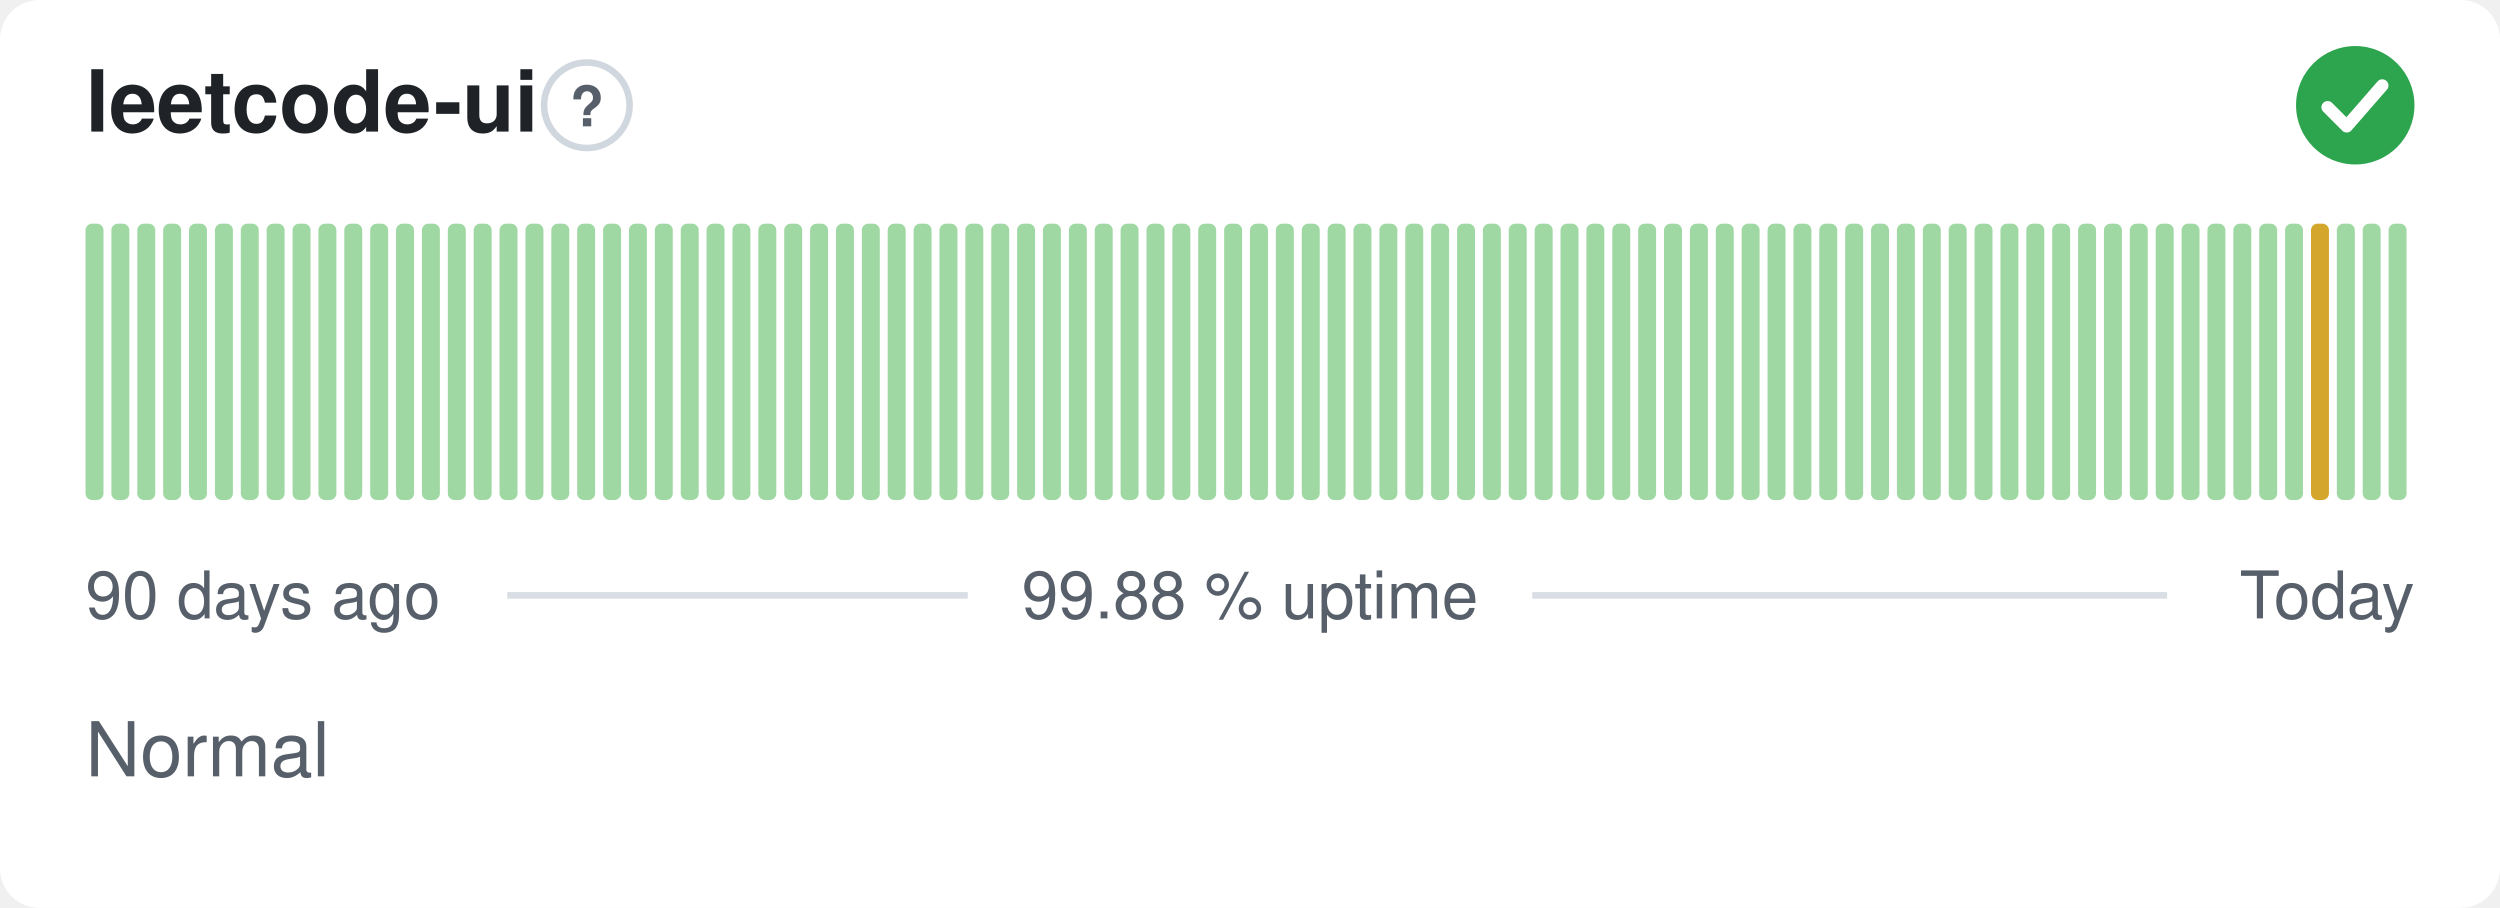
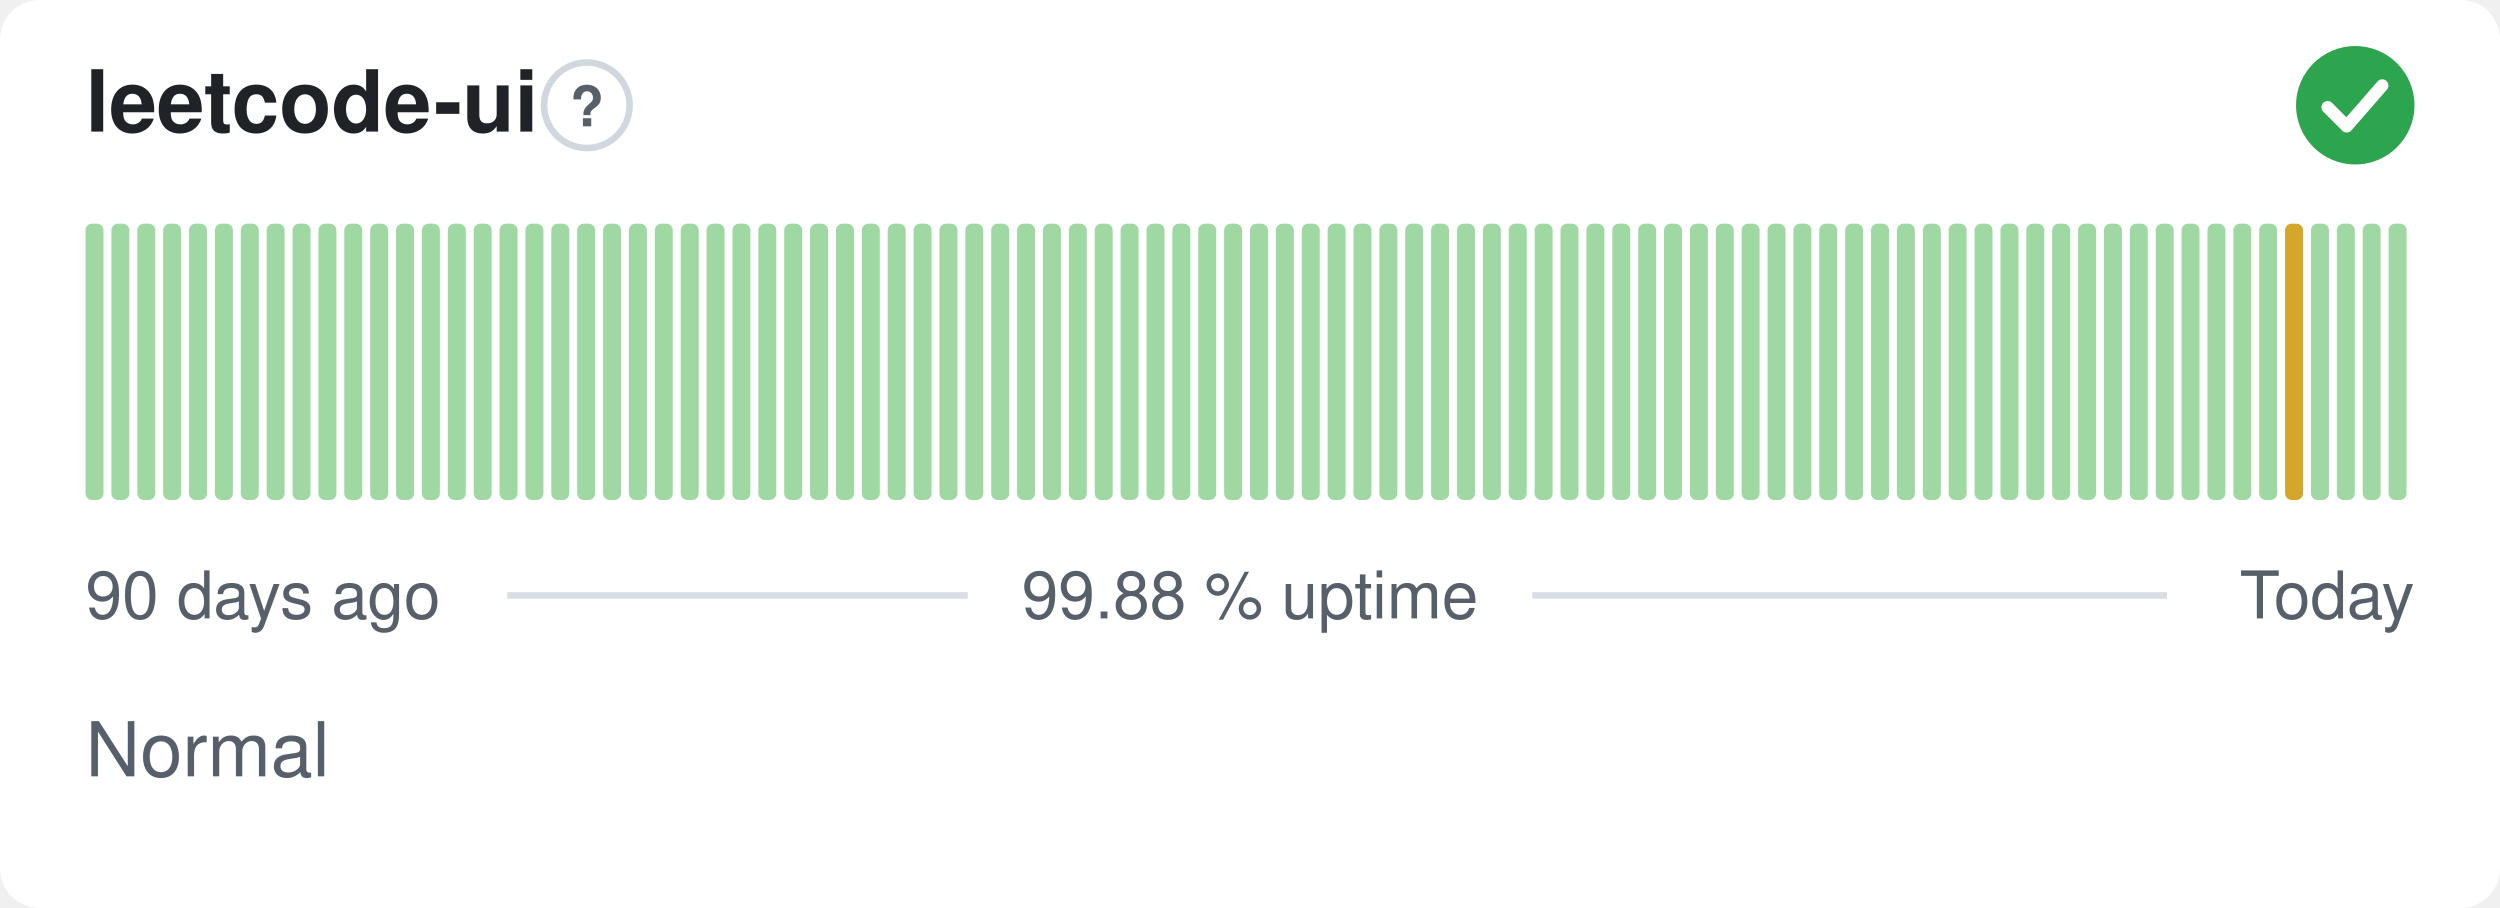
<svg xmlns="http://www.w3.org/2000/svg" width="380" height="138" viewBox="0 0 380 138" role="img" aria-label="leetcode-ui: Normal, 99.88 % uptime over the last 90 days" font-family="-apple-system,BlinkMacSystemFont,'Segoe UI',Helvetica,Arial,sans-serif">
  <style>
    @media (prefers-color-scheme: dark) {
      .bg { fill: #0d1117 }
      .title { fill: #e6edf3 }
      .muted { fill: #8b949e }
      .hint { stroke: #30363d }
      .rule { stroke: #30363d }
      .nodata { fill: #21262d }
    }
  </style>
  <rect class="bg" width="380" height="138" rx="6" fill="#ffffff" />
  <text class="title" x="13" y="20" font-size="13" font-weight="600" fill="#1f2328">leetcode-ui</text>
  <circle class="hint" cx="89.2" cy="16" r="6.5" fill="none" stroke="#d0d7de" stroke-width="1" />
  <text class="muted" x="89.2" y="19.2" text-anchor="middle" font-size="8.5" font-weight="700" fill="#57606a">?</text>
  <circle cx="358" cy="16" r="9" fill="#2da44e" />
  <path d="M353.80 16.30l2.90 2.90 5.40 -6.20" fill="none" stroke="#fff" stroke-width="1.89" stroke-linecap="round" stroke-linejoin="round" />
  <rect x="13.00" y="34.00" width="2.73" height="42.00" rx="1" fill="#9fd8a3" />
  <rect x="16.93" y="34.00" width="2.73" height="42.00" rx="1" fill="#9fd8a3" />
  <rect x="20.87" y="34.00" width="2.73" height="42.00" rx="1" fill="#9fd8a3" />
  <rect x="24.80" y="34.00" width="2.73" height="42.00" rx="1" fill="#9fd8a3" />
  <rect x="28.73" y="34.00" width="2.73" height="42.00" rx="1" fill="#9fd8a3" />
  <rect x="32.67" y="34.00" width="2.73" height="42.00" rx="1" fill="#9fd8a3" />
  <rect x="36.60" y="34.00" width="2.73" height="42.00" rx="1" fill="#9fd8a3" />
  <rect x="40.53" y="34.00" width="2.73" height="42.00" rx="1" fill="#9fd8a3" />
  <rect x="44.47" y="34.00" width="2.73" height="42.00" rx="1" fill="#9fd8a3" />
  <rect x="48.40" y="34.00" width="2.73" height="42.00" rx="1" fill="#9fd8a3" />
  <rect x="52.33" y="34.00" width="2.73" height="42.00" rx="1" fill="#9fd8a3" />
  <rect x="56.27" y="34.00" width="2.73" height="42.00" rx="1" fill="#9fd8a3" />
  <rect x="60.20" y="34.00" width="2.73" height="42.00" rx="1" fill="#9fd8a3" />
  <rect x="64.13" y="34.00" width="2.73" height="42.00" rx="1" fill="#9fd8a3" />
  <rect x="68.07" y="34.00" width="2.73" height="42.00" rx="1" fill="#9fd8a3" />
  <rect x="72.00" y="34.00" width="2.73" height="42.00" rx="1" fill="#9fd8a3" />
  <rect x="75.93" y="34.00" width="2.73" height="42.00" rx="1" fill="#9fd8a3" />
  <rect x="79.87" y="34.00" width="2.73" height="42.00" rx="1" fill="#9fd8a3" />
  <rect x="83.80" y="34.00" width="2.73" height="42.00" rx="1" fill="#9fd8a3" />
  <rect x="87.73" y="34.00" width="2.73" height="42.00" rx="1" fill="#9fd8a3" />
  <rect x="91.67" y="34.00" width="2.73" height="42.00" rx="1" fill="#9fd8a3" />
  <rect x="95.60" y="34.00" width="2.73" height="42.00" rx="1" fill="#9fd8a3" />
  <rect x="99.53" y="34.00" width="2.73" height="42.00" rx="1" fill="#9fd8a3" />
  <rect x="103.47" y="34.00" width="2.73" height="42.00" rx="1" fill="#9fd8a3" />
  <rect x="107.40" y="34.00" width="2.73" height="42.00" rx="1" fill="#9fd8a3" />
  <rect x="111.33" y="34.00" width="2.73" height="42.00" rx="1" fill="#9fd8a3" />
  <rect x="115.27" y="34.00" width="2.73" height="42.00" rx="1" fill="#9fd8a3" />
  <rect x="119.20" y="34.00" width="2.73" height="42.00" rx="1" fill="#9fd8a3" />
  <rect x="123.13" y="34.00" width="2.73" height="42.00" rx="1" fill="#9fd8a3" />
  <rect x="127.07" y="34.00" width="2.73" height="42.00" rx="1" fill="#9fd8a3" />
  <rect x="131.00" y="34.00" width="2.73" height="42.00" rx="1" fill="#9fd8a3" />
  <rect x="134.93" y="34.00" width="2.73" height="42.00" rx="1" fill="#9fd8a3" />
  <rect x="138.87" y="34.00" width="2.73" height="42.00" rx="1" fill="#9fd8a3" />
  <rect x="142.80" y="34.00" width="2.73" height="42.00" rx="1" fill="#9fd8a3" />
  <rect x="146.73" y="34.00" width="2.73" height="42.00" rx="1" fill="#9fd8a3" />
  <rect x="150.67" y="34.00" width="2.73" height="42.00" rx="1" fill="#9fd8a3" />
  <rect x="154.60" y="34.00" width="2.73" height="42.00" rx="1" fill="#9fd8a3" />
  <rect x="158.53" y="34.00" width="2.73" height="42.00" rx="1" fill="#9fd8a3" />
  <rect x="162.47" y="34.00" width="2.73" height="42.00" rx="1" fill="#9fd8a3" />
  <rect x="166.40" y="34.00" width="2.73" height="42.00" rx="1" fill="#9fd8a3" />
  <rect x="170.33" y="34.00" width="2.73" height="42.00" rx="1" fill="#9fd8a3" />
  <rect x="174.27" y="34.00" width="2.73" height="42.00" rx="1" fill="#9fd8a3" />
  <rect x="178.20" y="34.00" width="2.73" height="42.00" rx="1" fill="#9fd8a3" />
  <rect x="182.13" y="34.00" width="2.73" height="42.00" rx="1" fill="#9fd8a3" />
  <rect x="186.07" y="34.00" width="2.73" height="42.00" rx="1" fill="#9fd8a3" />
  <rect x="190.00" y="34.00" width="2.73" height="42.00" rx="1" fill="#9fd8a3" />
  <rect x="193.93" y="34.00" width="2.73" height="42.00" rx="1" fill="#9fd8a3" />
  <rect x="197.87" y="34.00" width="2.73" height="42.00" rx="1" fill="#9fd8a3" />
  <rect x="201.80" y="34.00" width="2.73" height="42.00" rx="1" fill="#9fd8a3" />
  <rect x="205.73" y="34.00" width="2.73" height="42.00" rx="1" fill="#9fd8a3" />
  <rect x="209.67" y="34.00" width="2.73" height="42.00" rx="1" fill="#9fd8a3" />
  <rect x="213.60" y="34.00" width="2.73" height="42.00" rx="1" fill="#9fd8a3" />
  <rect x="217.53" y="34.00" width="2.73" height="42.00" rx="1" fill="#9fd8a3" />
  <rect x="221.47" y="34.00" width="2.73" height="42.00" rx="1" fill="#9fd8a3" />
  <rect x="225.40" y="34.00" width="2.73" height="42.00" rx="1" fill="#9fd8a3" />
  <rect x="229.33" y="34.00" width="2.73" height="42.00" rx="1" fill="#9fd8a3" />
  <rect x="233.27" y="34.00" width="2.73" height="42.00" rx="1" fill="#9fd8a3" />
  <rect x="237.20" y="34.00" width="2.73" height="42.00" rx="1" fill="#9fd8a3" />
  <rect x="241.13" y="34.00" width="2.73" height="42.00" rx="1" fill="#9fd8a3" />
  <rect x="245.07" y="34.00" width="2.73" height="42.00" rx="1" fill="#9fd8a3" />
  <rect x="249.00" y="34.00" width="2.73" height="42.00" rx="1" fill="#9fd8a3" />
  <rect x="252.93" y="34.00" width="2.73" height="42.00" rx="1" fill="#9fd8a3" />
  <rect x="256.87" y="34.00" width="2.73" height="42.00" rx="1" fill="#9fd8a3" />
  <rect x="260.80" y="34.00" width="2.73" height="42.00" rx="1" fill="#9fd8a3" />
  <rect x="264.73" y="34.00" width="2.73" height="42.00" rx="1" fill="#9fd8a3" />
  <rect x="268.67" y="34.00" width="2.73" height="42.00" rx="1" fill="#9fd8a3" />
  <rect x="272.60" y="34.00" width="2.73" height="42.00" rx="1" fill="#9fd8a3" />
  <rect x="276.53" y="34.00" width="2.73" height="42.00" rx="1" fill="#9fd8a3" />
  <rect x="280.47" y="34.00" width="2.73" height="42.00" rx="1" fill="#9fd8a3" />
  <rect x="284.40" y="34.00" width="2.73" height="42.00" rx="1" fill="#9fd8a3" />
  <rect x="288.33" y="34.00" width="2.73" height="42.00" rx="1" fill="#9fd8a3" />
  <rect x="292.27" y="34.00" width="2.73" height="42.00" rx="1" fill="#9fd8a3" />
  <rect x="296.20" y="34.00" width="2.73" height="42.00" rx="1" fill="#9fd8a3" />
  <rect x="300.13" y="34.00" width="2.73" height="42.00" rx="1" fill="#9fd8a3" />
  <rect x="304.07" y="34.00" width="2.73" height="42.00" rx="1" fill="#9fd8a3" />
  <rect x="308.00" y="34.00" width="2.73" height="42.00" rx="1" fill="#9fd8a3" />
  <rect x="311.93" y="34.00" width="2.73" height="42.00" rx="1" fill="#9fd8a3" />
  <rect x="315.87" y="34.00" width="2.73" height="42.00" rx="1" fill="#9fd8a3" />
  <rect x="319.80" y="34.00" width="2.73" height="42.00" rx="1" fill="#9fd8a3" />
  <rect x="323.73" y="34.00" width="2.73" height="42.00" rx="1" fill="#9fd8a3" />
  <rect x="327.67" y="34.00" width="2.73" height="42.00" rx="1" fill="#9fd8a3" />
  <rect x="331.60" y="34.00" width="2.73" height="42.00" rx="1" fill="#9fd8a3" />
  <rect x="335.53" y="34.00" width="2.73" height="42.00" rx="1" fill="#9fd8a3" />
  <rect x="339.47" y="34.00" width="2.73" height="42.00" rx="1" fill="#9fd8a3" />
  <rect x="343.40" y="34.00" width="2.73" height="42.00" rx="1" fill="#9fd8a3" />
-   <rect x="347.33" y="34.00" width="2.73" height="42.00" rx="1" fill="#9fd8a3" />
-   <rect x="351.27" y="34.00" width="2.73" height="42.00" rx="1" fill="#d4a72c" />
+   <rect x="347.33" y="34.00" width="2.73" height="42.00" rx="1" fill="#d4a72c" />
+   <rect x="351.27" y="34.00" width="2.73" height="42.00" rx="1" fill="#9fd8a3" />
  <rect x="355.20" y="34.00" width="2.73" height="42.00" rx="1" fill="#9fd8a3" />
  <rect x="359.13" y="34.00" width="2.73" height="42.00" rx="1" fill="#9fd8a3" />
  <rect x="363.07" y="34.00" width="2.73" height="42.00" rx="1" fill="#9fd8a3" />
  <text class="muted" x="13" y="94" font-size="10" fill="#57606a">90 days ago</text>
  <text class="muted" x="190" y="94" text-anchor="middle" font-size="10" fill="#57606a">99.88 % uptime</text>
  <text class="muted" x="367" y="94" text-anchor="end" font-size="10" fill="#57606a">Today</text>
  <line class="rule" x1="77.1" y1="90.5" x2="147.1" y2="90.5" stroke="#d8dee4" stroke-width="1" />
  <line class="rule" x1="232.9" y1="90.5" x2="329.4" y2="90.5" stroke="#d8dee4" stroke-width="1" />
  <text class="muted" x="13" y="118" font-size="11.5" fill="#57606a">Normal</text>
</svg>
